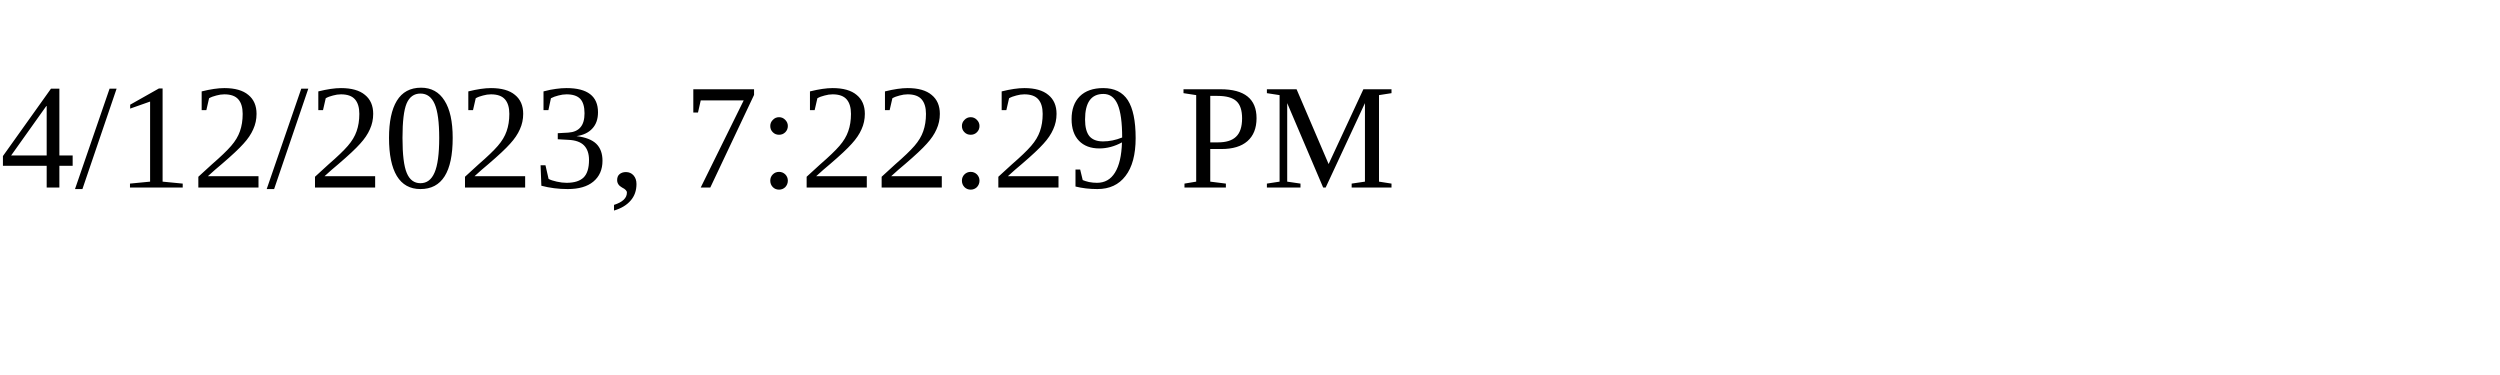
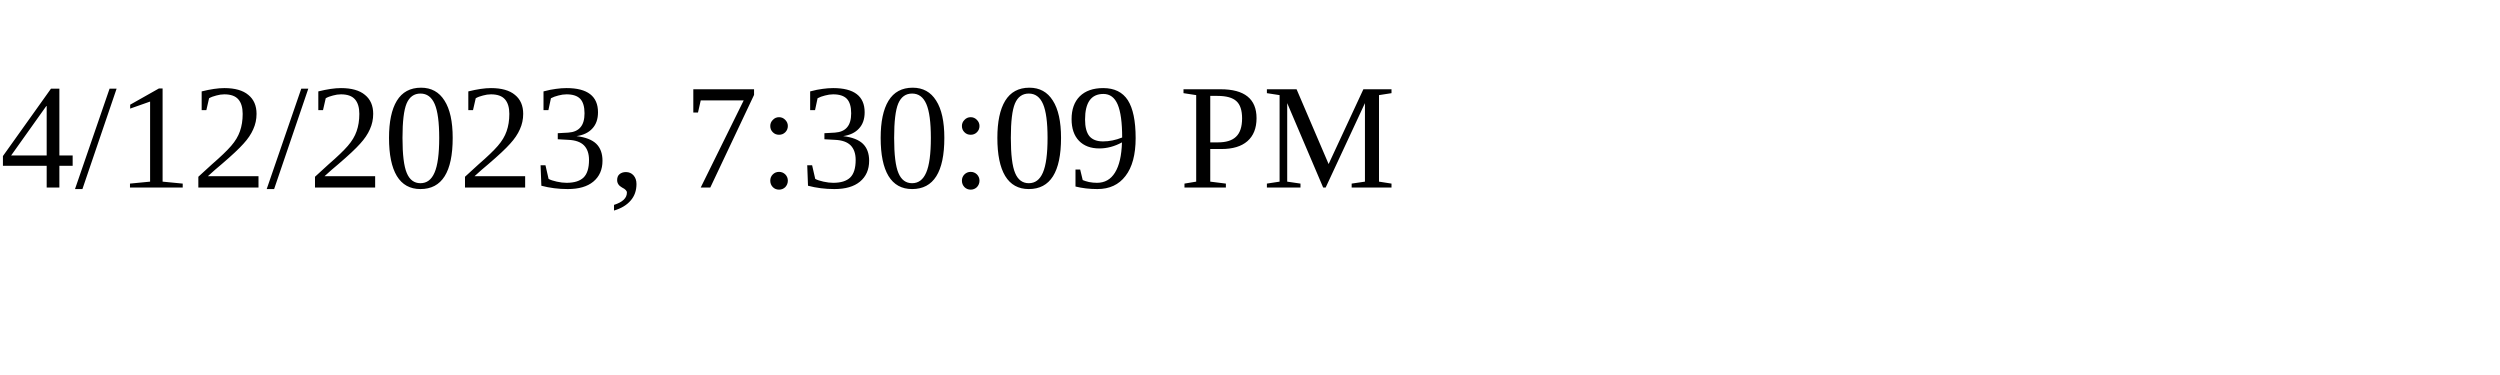
<svg xmlns="http://www.w3.org/2000/svg" height="30" width="200">
-   <text x="0" y="15">4/12/2023, 7:22:29 PM</text>
+   <text x="0" y="15">4/12/2023, 7:30:09 PM</text>
</svg>
